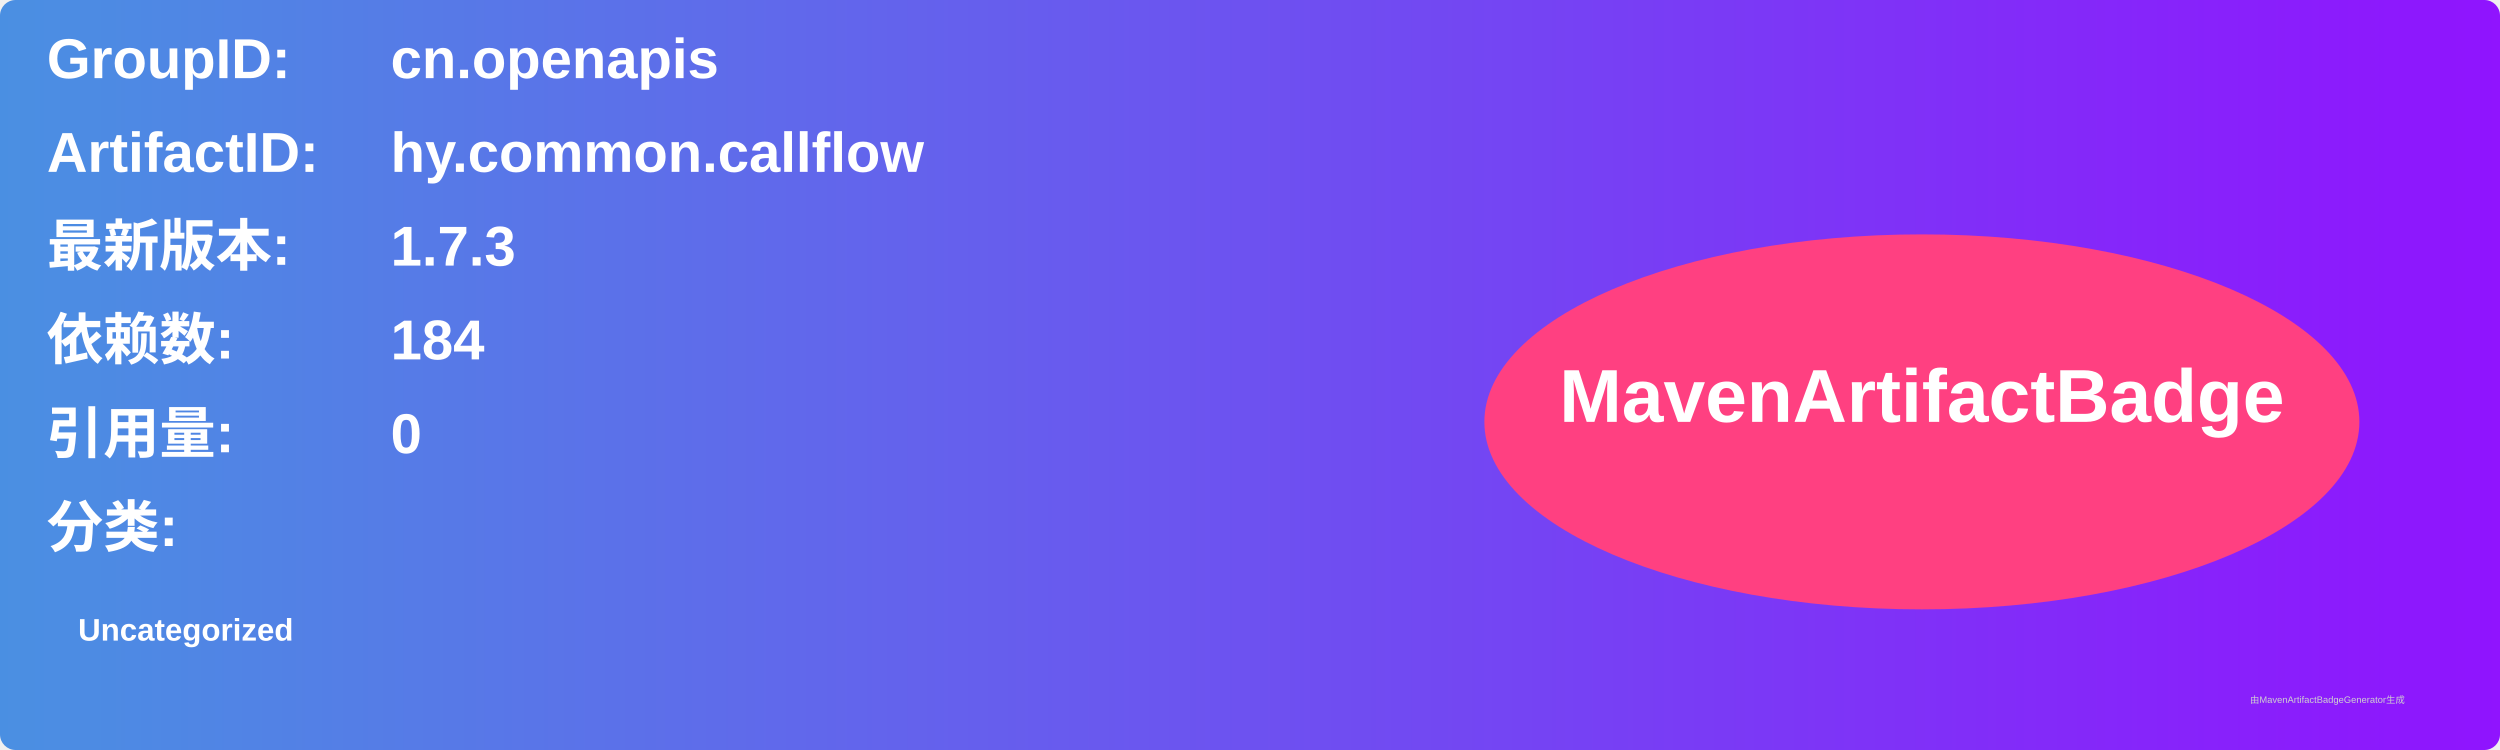
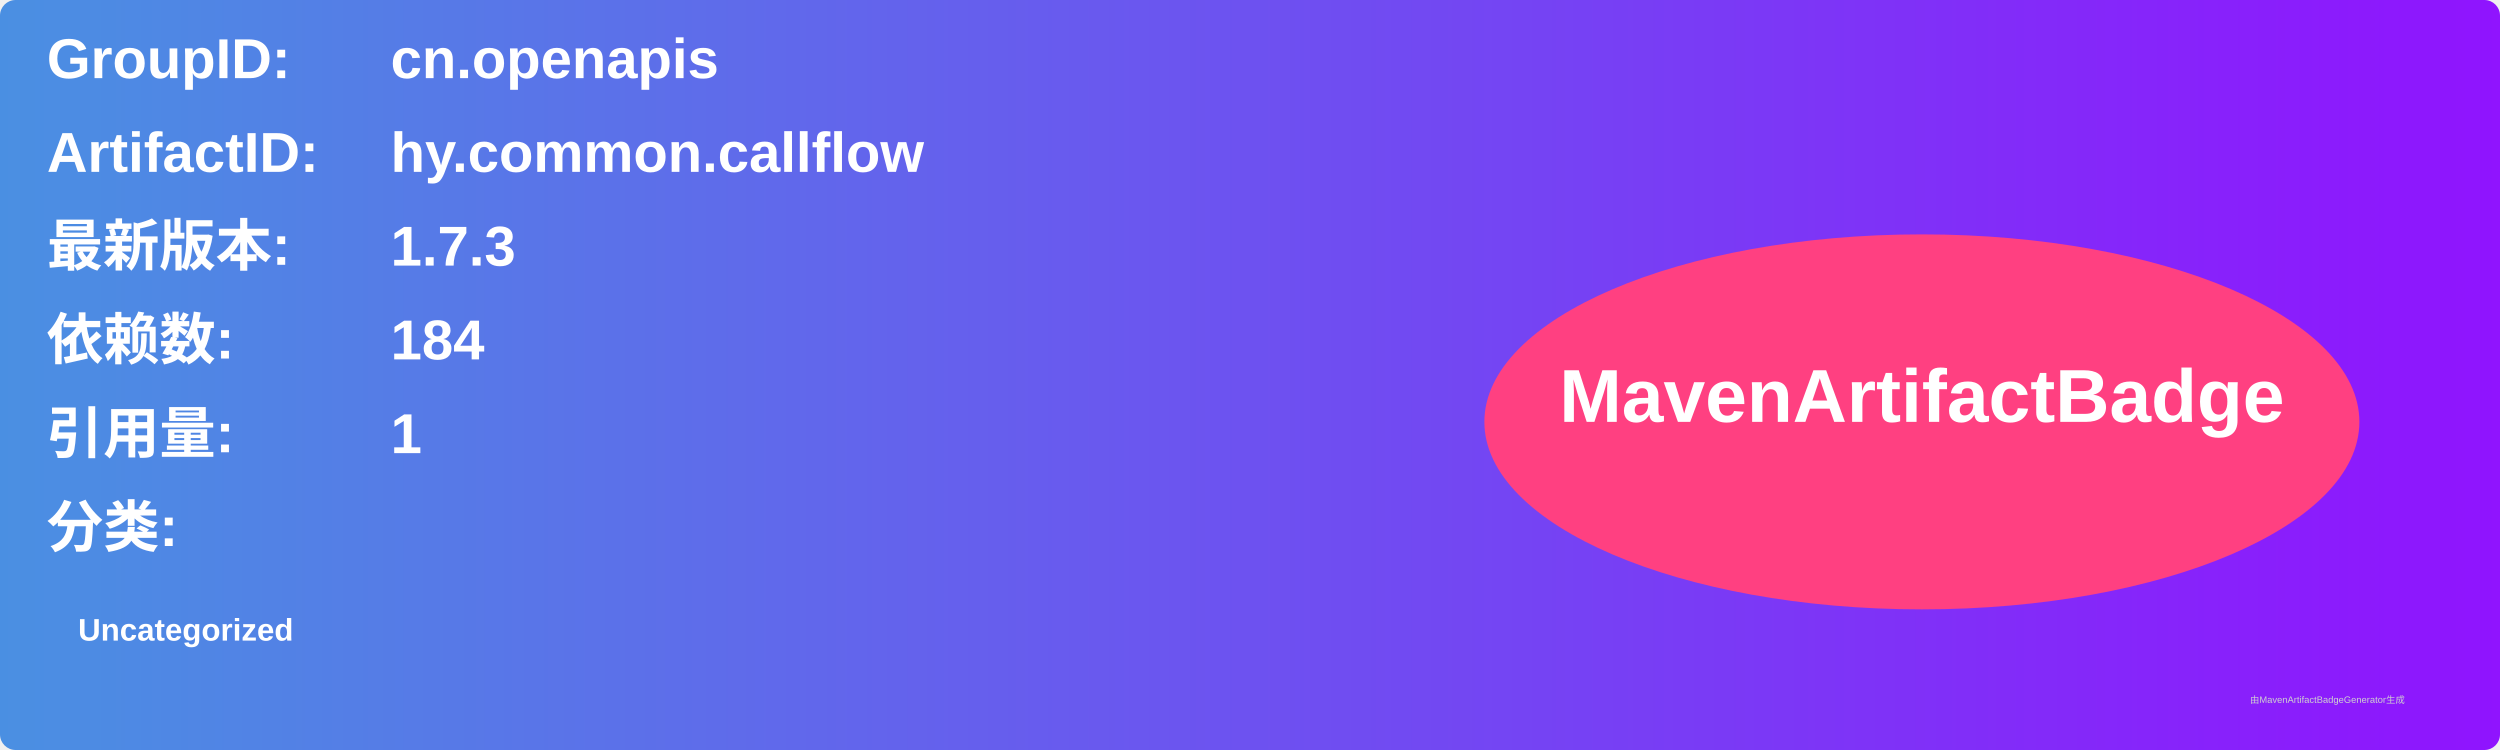
<svg xmlns="http://www.w3.org/2000/svg" width="800" height="240" viewBox="0 0 800 240">
  <linearGradient id="grad" x1="0%" y1="0%" x2="100%" y2="0%">
    <stop offset="0%" stop-color="#4a90e2" />
    <stop offset="100%" stop-color="#9013fe" />
  </linearGradient>
  <rect width="100%" height="100%" rx="5" ry="5" fill="url(#grad)" />
  <g transform="translate(15, 15)">
    <text x="0" y="10" font-family="Arial" font-size="18" fill="white" font-weight="bold" width="260">GroupID:</text>
    <text x="110" y="10" font-family="Arial" font-size="18" fill="white" font-weight="bold" width="460">cn.openapis</text>
    <text x="0" y="40" font-family="Arial" font-size="18" fill="white" font-weight="bold" width="260">ArtifactID:</text>
    <text x="110" y="40" font-family="Arial" font-size="18" fill="white" font-weight="bold" width="460">hy.common.callflow</text>
    <text x="0" y="70" font-family="Arial" font-size="18" fill="white" font-weight="bold">最新版本:</text>
    <text x="110" y="70" font-family="Arial" font-size="18" fill="white" font-weight="bold">
      <tspan font-weight="bold">1.7.3</tspan>
    </text>
    <text x="0" y="100" font-family="Arial" font-size="18" fill="white" font-weight="bold">依赖数: </text>
    <text x="110" y="100" font-family="Arial" font-size="18" fill="white">
      <tspan font-weight="bold">184</tspan>
    </text>
    <text x="0" y="130" font-family="Arial" font-size="18" fill="white" font-weight="bold">引用量: </text>
    <text x="110" y="130" font-family="Arial" font-size="18" fill="white">
-       <tspan font-weight="bold">0</tspan>
+       <tspan font-weight="bold">1</tspan>
    </text>
    <text x="0" y="160" font-family="Arial" font-size="18" fill="white" font-weight="bold">分类:</text>
    <text x="10" y="190" font-family="Arial" font-size="10" fill="white">
      <tspan font-weight="bold">Uncategorized</tspan>
    </text>
    <ellipse cx="600" cy="120" rx="140" ry="60" fill="#ff4081" />
    <text x="600" y="120" text-anchor="middle" font-family="Arial" font-size="24" fill="white" font-weight="bold">MavenArtifactBadge</text>
  </g>
  <text x="720" y="225" font-family="Arial" font-size="3" fill="#d0d0d0">由MavenArtifactBadgeGenerator生成</text>
</svg>
